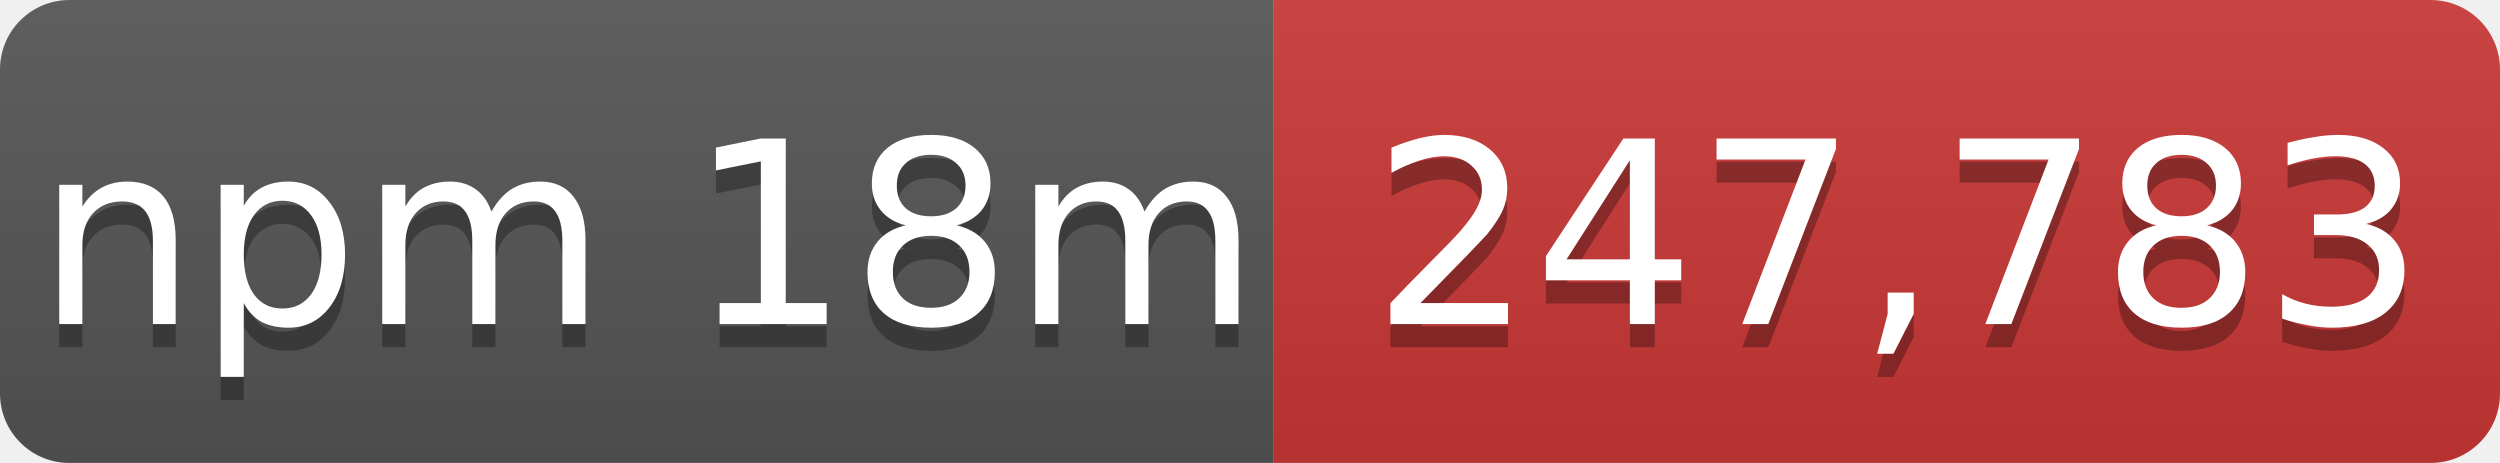
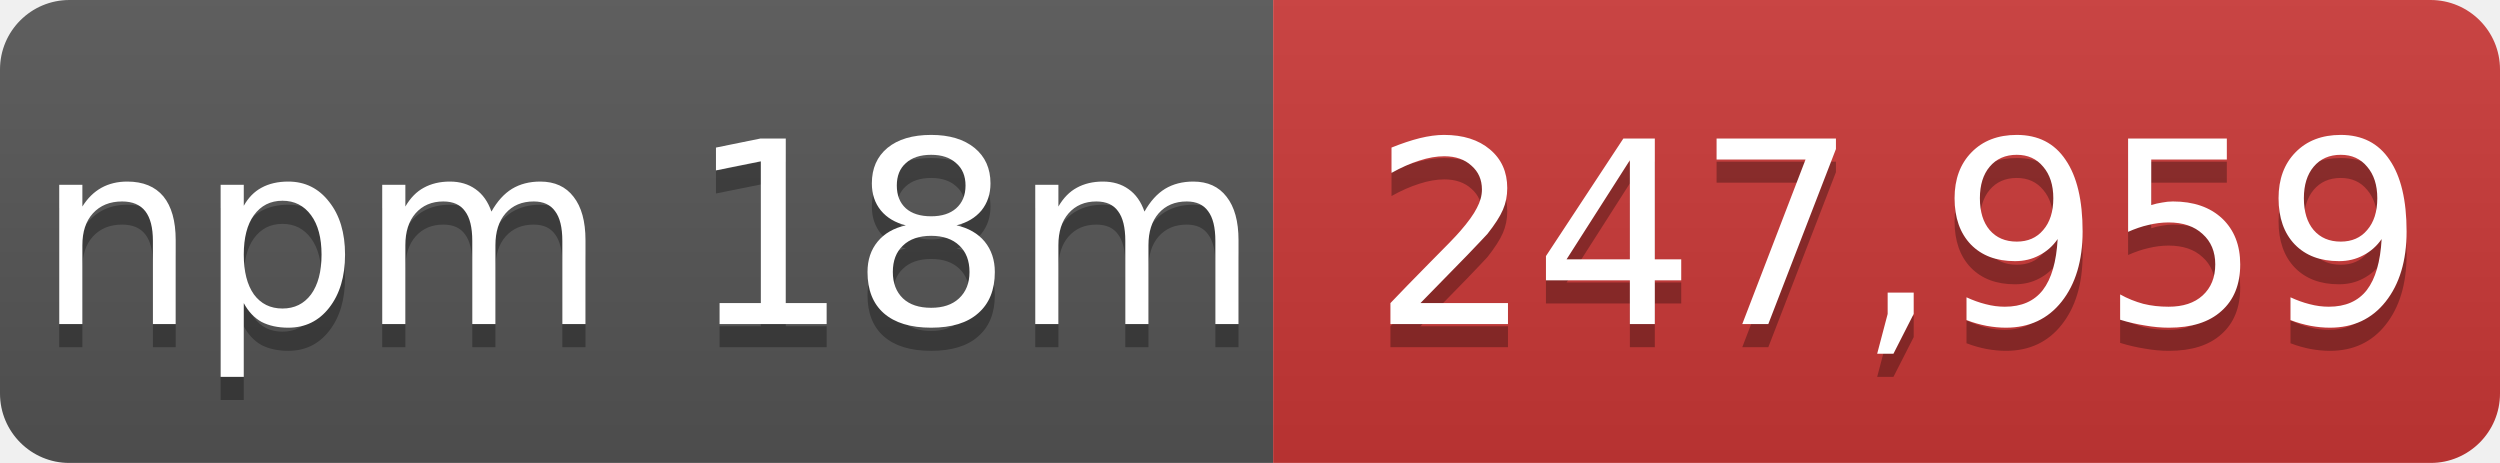
- <svg xmlns="http://www.w3.org/2000/svg" width="108" height="20" role="img" aria-label="npm 18m: 247,783">
+ <svg xmlns="http://www.w3.org/2000/svg" width="108" height="20" role="img" aria-label="npm 18m: 247,959">
  <linearGradient id="s" x2="0" y2="100%">
    <stop offset="0" stop-color="#bbb" stop-opacity=".1" />
    <stop offset="1" stop-opacity=".1" />
  </linearGradient>
  <mask id="m">
    <rect width="108" height="20" rx="3" fill="#fff" />
  </mask>
  <g mask="url(#m)">
    <rect width="55" height="20" fill="#555" />
    <rect x="55" width="53" height="20" fill="#cb3837" />
    <rect width="108" height="20" fill="url(#s)" />
  </g>
  <g fill="#fff" text-anchor="middle" font-family="Verdana,Geneva,DejaVu Sans,sans-serif" font-size="11">
    <text x="28" y="15" fill="#010101" fill-opacity=".3">npm 18m</text>
    <text x="28" y="14">npm 18m</text>
-     <text x="82" y="15" fill="#010101" fill-opacity=".3">247,783</text>
-     <text x="82" y="14">247,783</text>
+     <text x="82" y="15" fill="#010101" fill-opacity=".3">247,959</text>
+     <text x="82" y="14">247,959</text>
  </g>
</svg>
